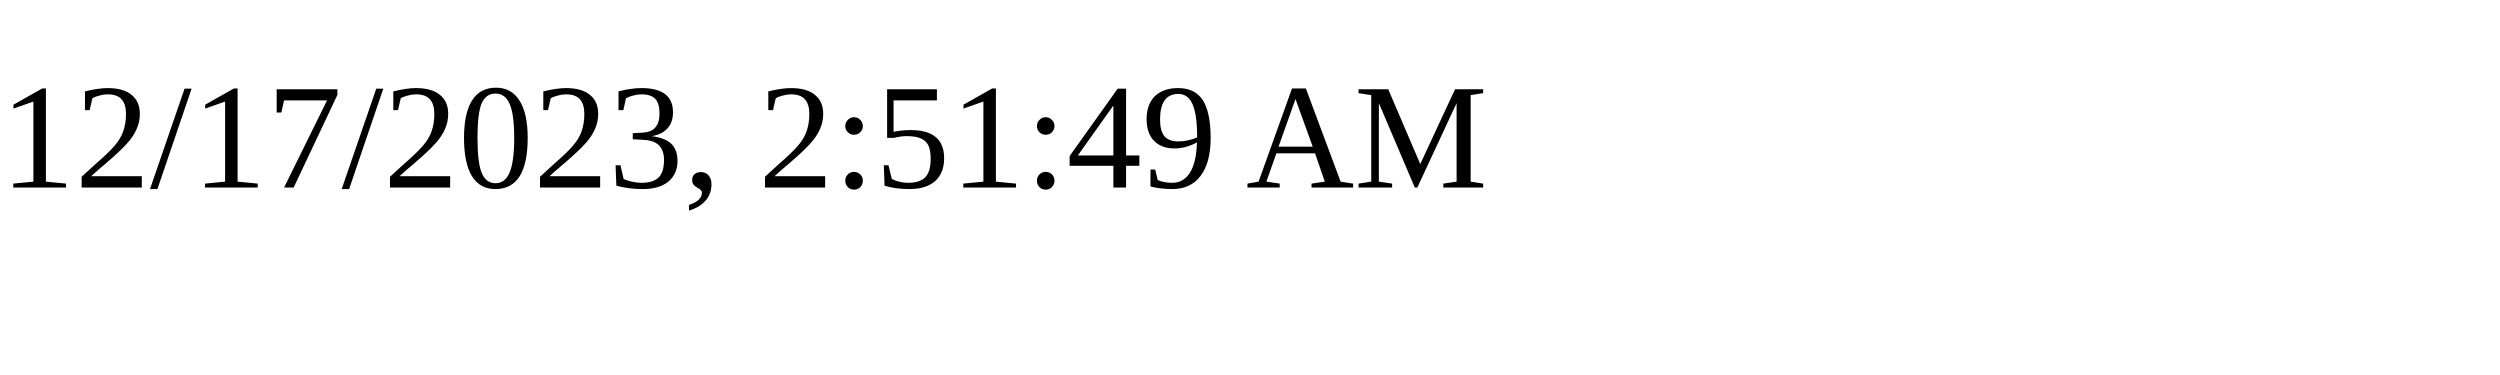
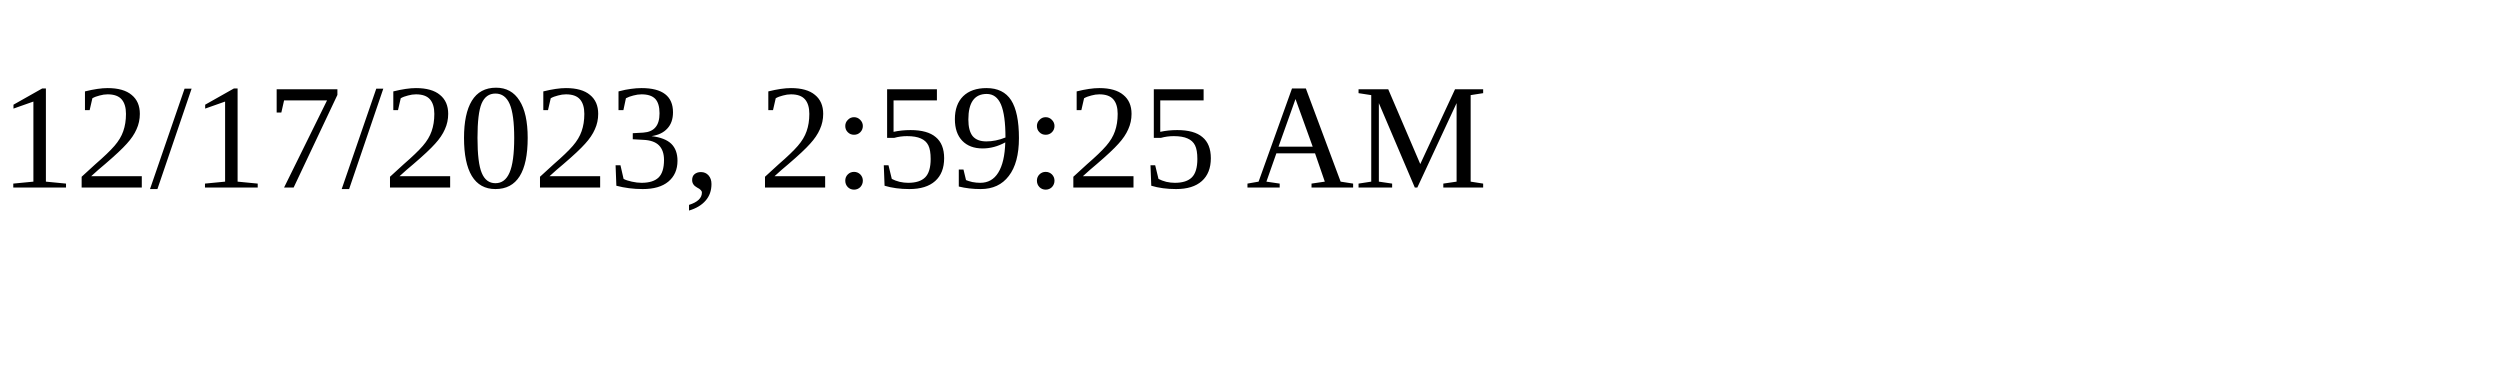
<svg xmlns="http://www.w3.org/2000/svg" height="30" width="200">
-   <text x="0" y="15">12/17/2023, 2:51:49 AM</text>
+   <text x="0" y="15">12/17/2023, 2:59:25 AM</text>
</svg>
